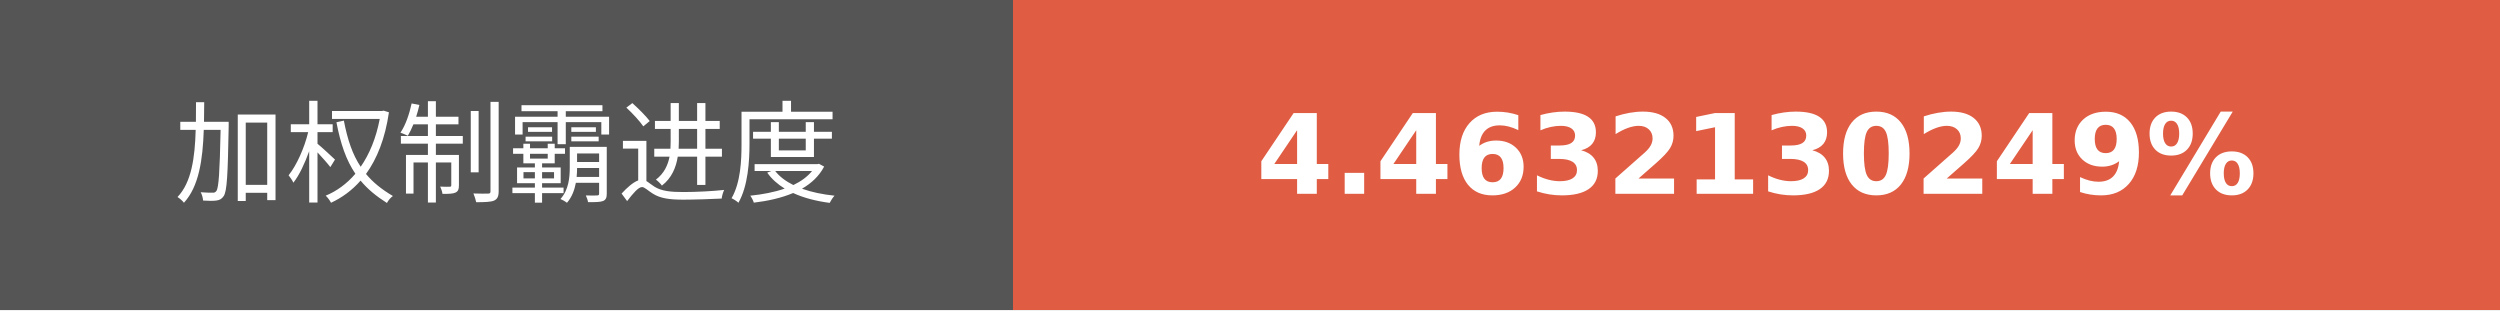
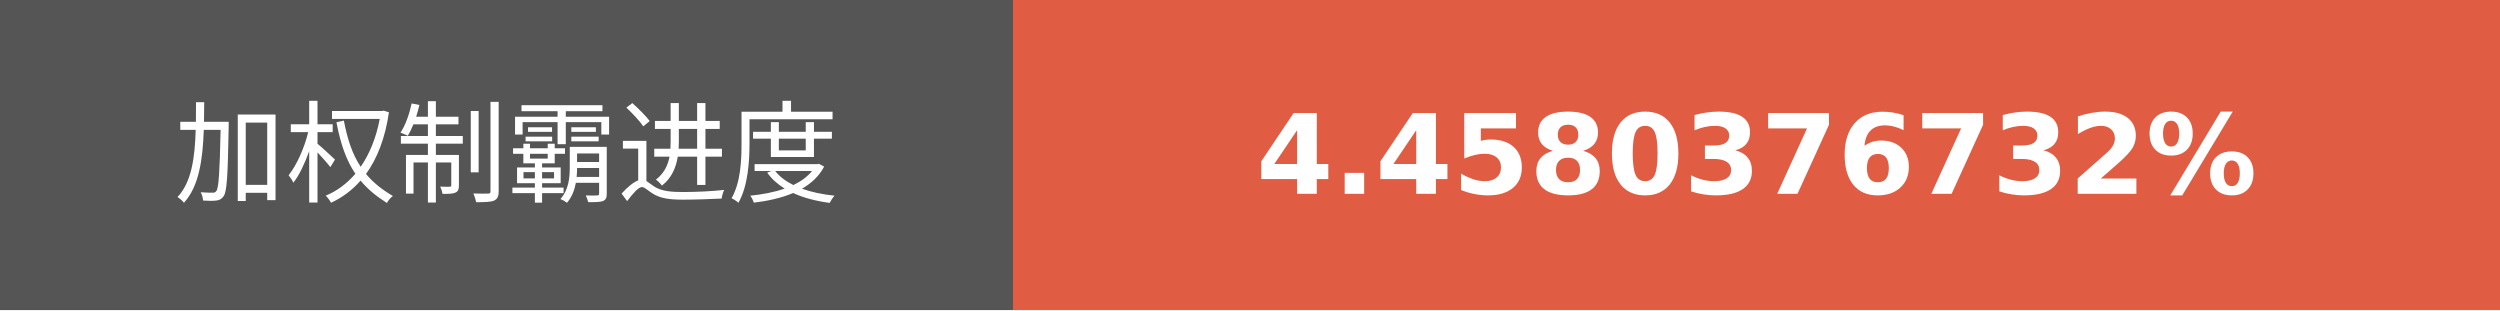
- <svg xmlns="http://www.w3.org/2000/svg" width="225.75" height="28" role="img" aria-label="加权制霸进度: 4.4632130249%">
+ <svg xmlns="http://www.w3.org/2000/svg" width="225.75" height="28" role="img" aria-label="加权制霸进度: 4.4580376732%">
  <g shape-rendering="crispEdges">
    <rect width="91.5" height="28" fill="#555" />
    <rect x="91.5" width="134.25" height="28" fill="#e05d44" />
  </g>
  <g fill="#fff" text-anchor="middle" font-family="Verdana,Geneva,DejaVu Sans,sans-serif" text-rendering="geometricPrecision" font-size="100">
    <text transform="scale(.1)" x="457.5" y="175" textLength="675" fill="#fff">加权制霸进度</text>
-     <text transform="scale(.1)" x="1586.25" y="175" textLength="1102.5" fill="#fff" font-weight="bold">4.4632130249%</text>
+     <text transform="scale(.1)" x="1586.25" y="175" textLength="1102.5" fill="#fff" font-weight="bold">4.4580376732%</text>
  </g>
</svg>
